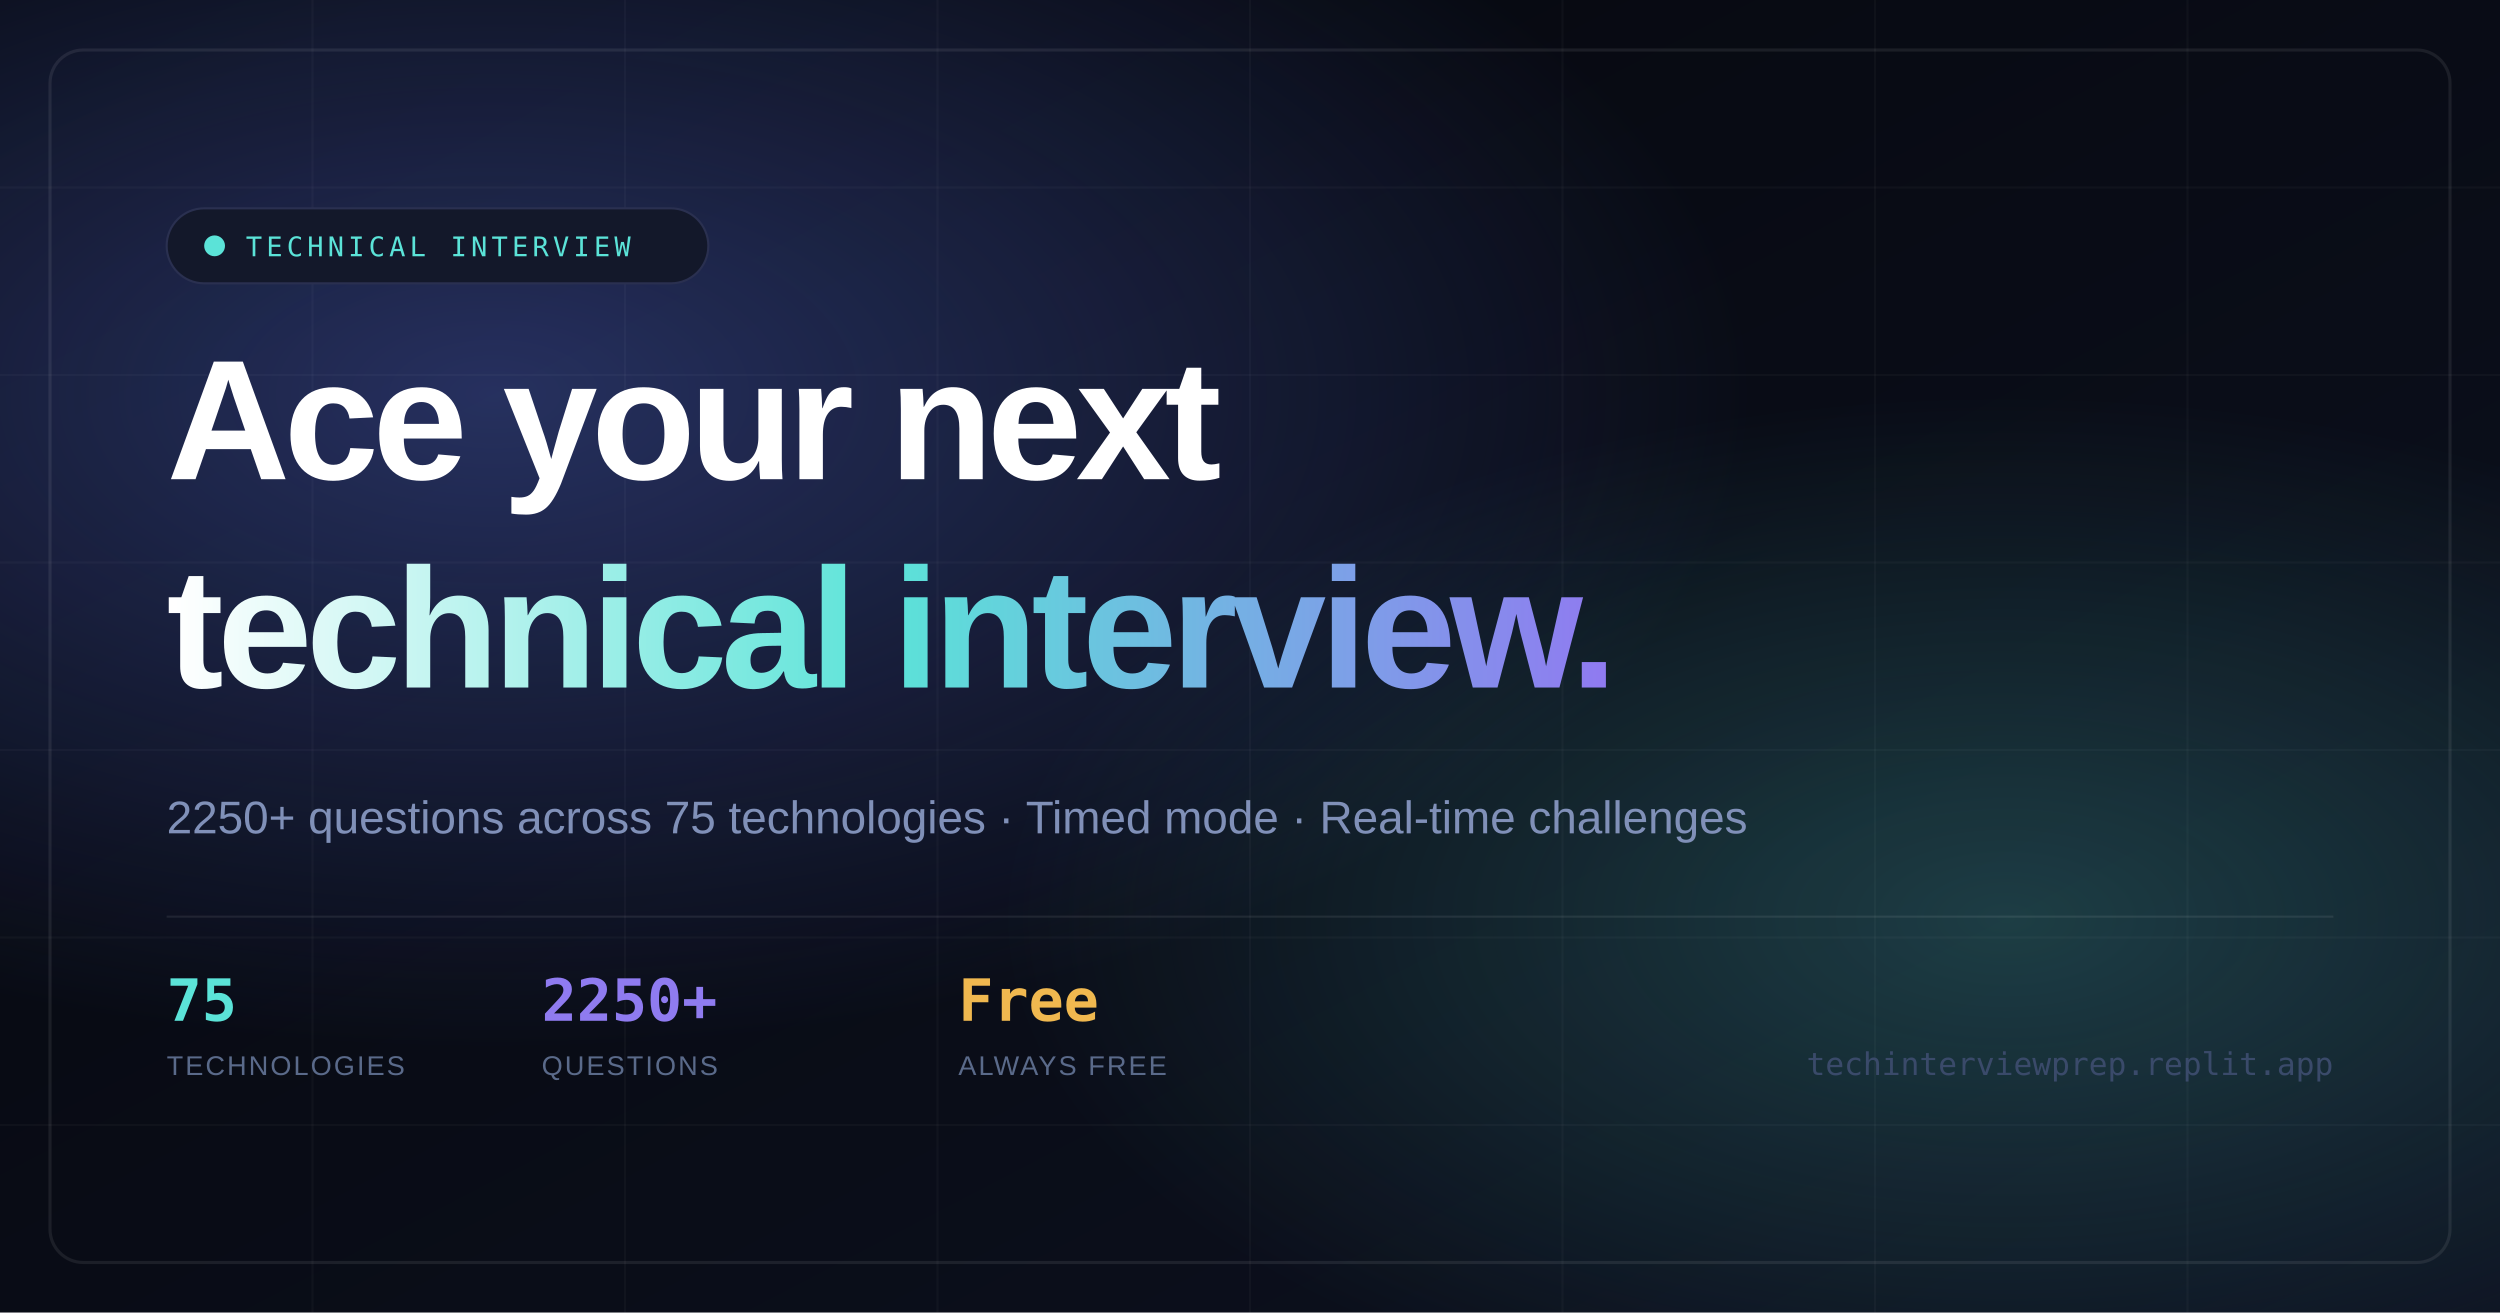
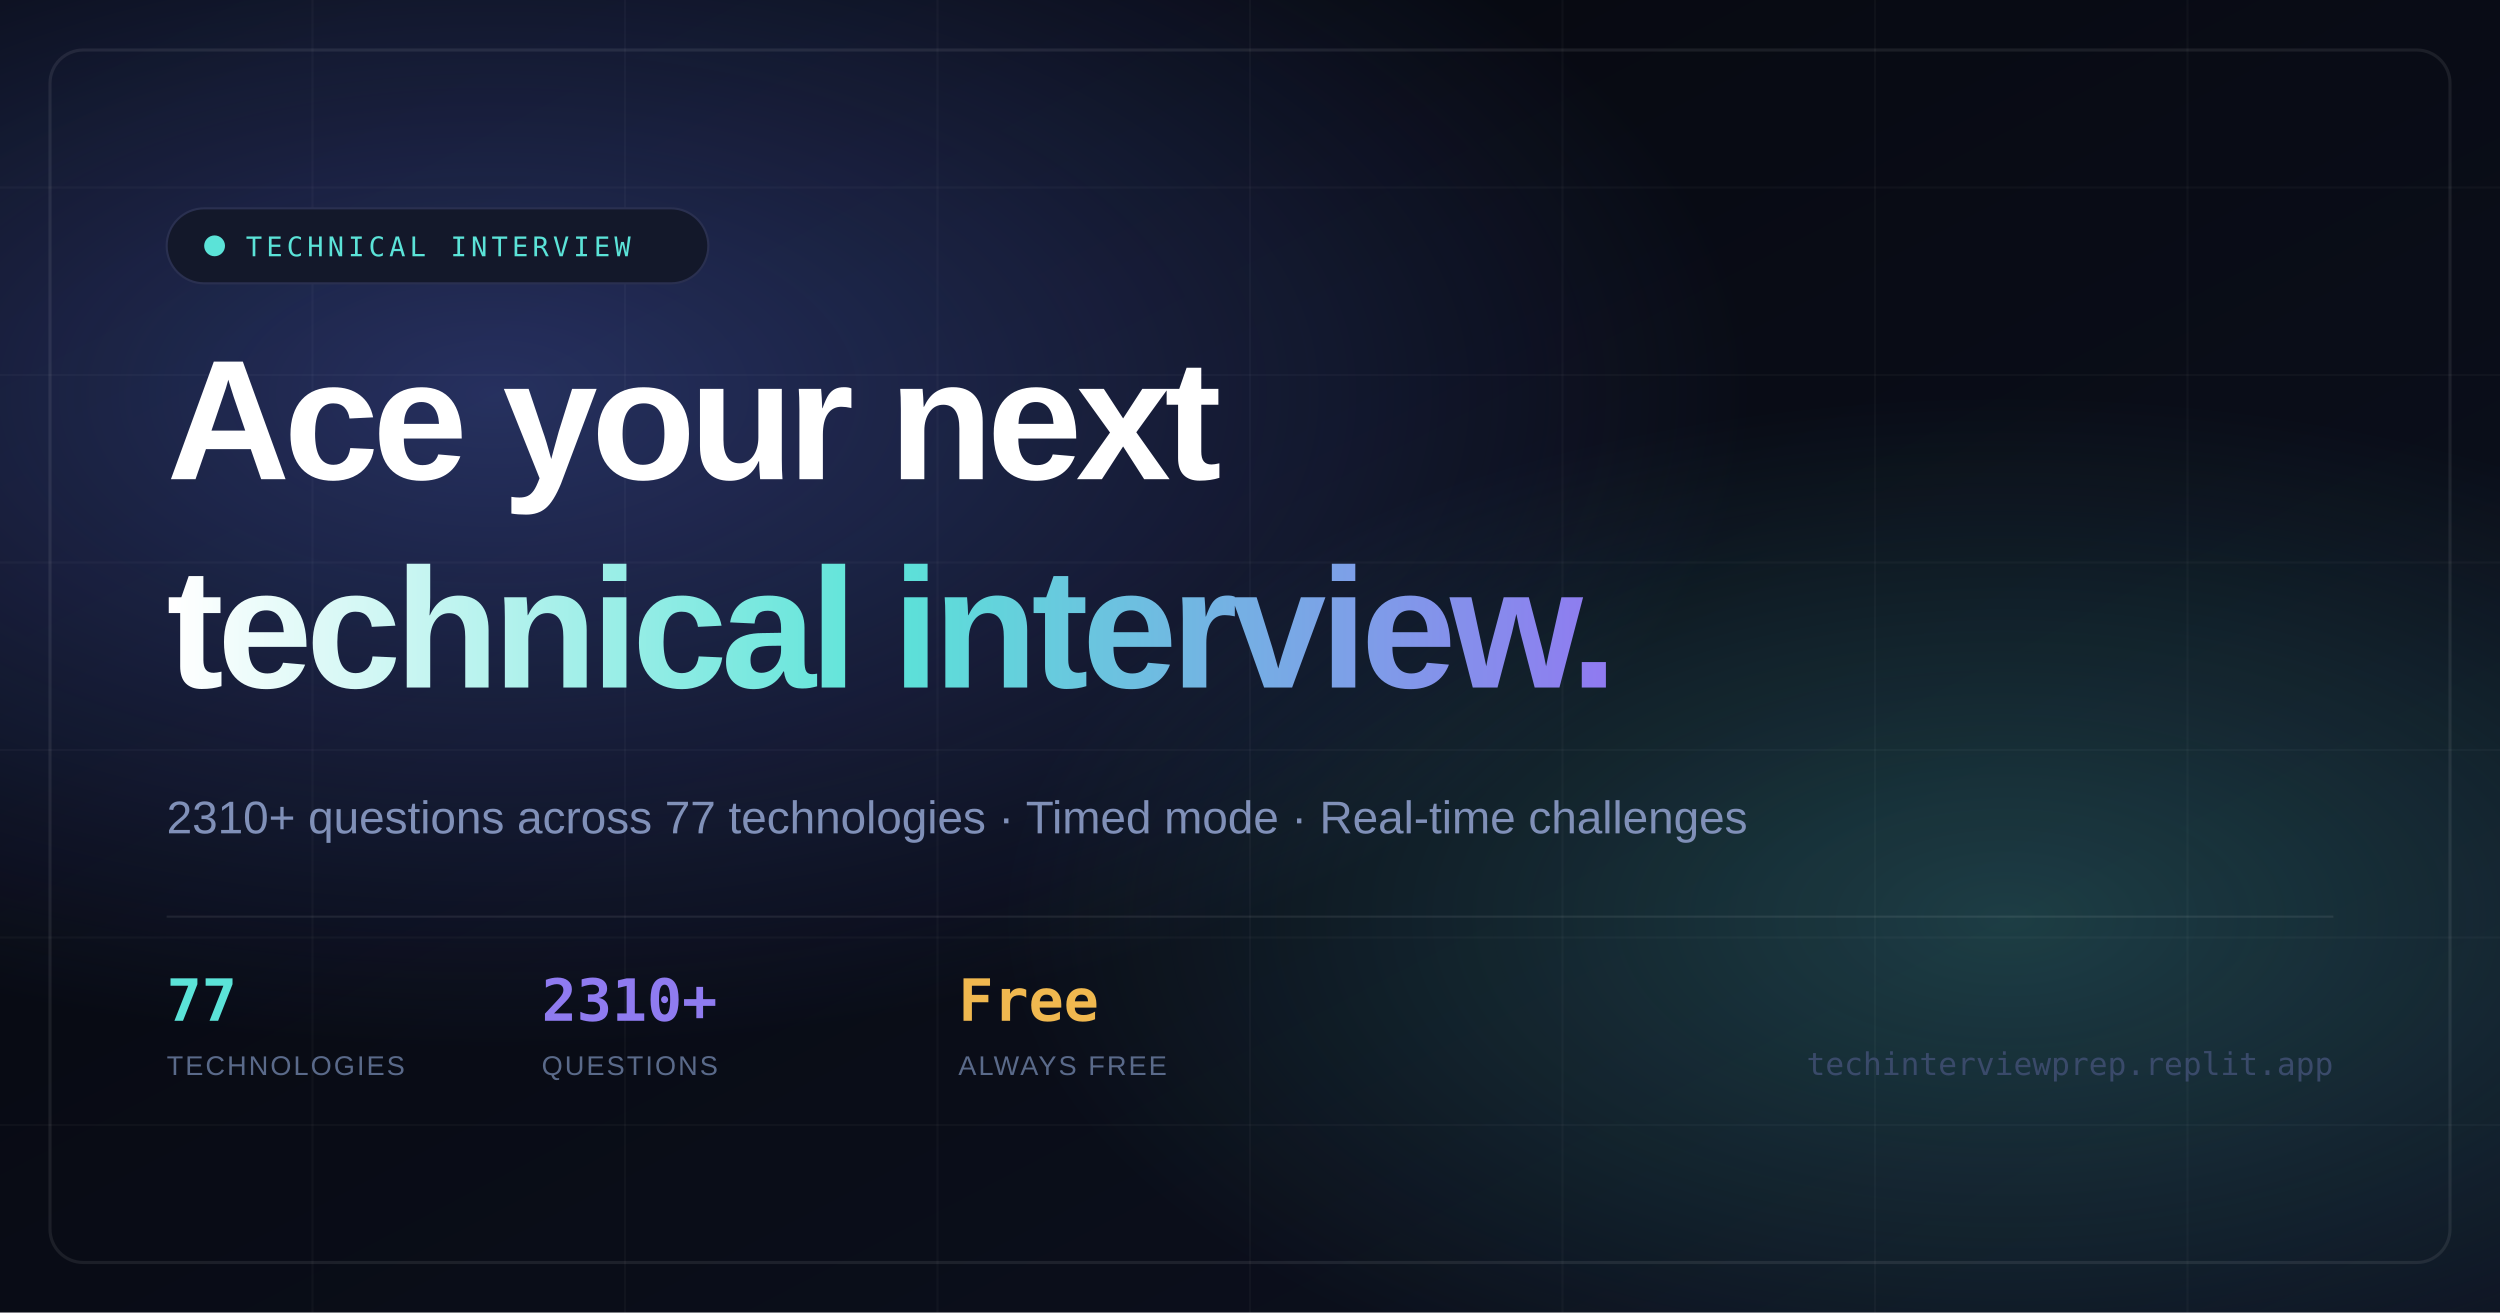
<svg xmlns="http://www.w3.org/2000/svg" width="1200" height="630" viewBox="0 0 1200 630">
  <defs>
    <linearGradient id="bg" x1="0%" y1="0%" x2="100%" y2="100%">
      <stop offset="0%" style="stop-color:#05070C" />
      <stop offset="100%" style="stop-color:#0D1120" />
    </linearGradient>
    <linearGradient id="title" x1="0%" y1="0%" x2="100%" y2="0%">
      <stop offset="0%" style="stop-color:#FFFFFF" />
      <stop offset="50%" style="stop-color:#5BE3D8" />
      <stop offset="100%" style="stop-color:#8F7BF0" />
    </linearGradient>
    <radialGradient id="glow1" cx="20%" cy="30%" r="50%">
      <stop offset="0%" style="stop-color:#5F78F0;stop-opacity:0.35" />
      <stop offset="100%" style="stop-color:#5F78F0;stop-opacity:0" />
    </radialGradient>
    <radialGradient id="glow2" cx="80%" cy="70%" r="40%">
      <stop offset="0%" style="stop-color:#5BE3D8;stop-opacity:0.22" />
      <stop offset="100%" style="stop-color:#5BE3D8;stop-opacity:0" />
    </radialGradient>
  </defs>
  <rect width="1200" height="630" fill="url(#bg)" />
  <rect width="1200" height="630" fill="url(#glow1)" />
  <rect width="1200" height="630" fill="url(#glow2)" />
  <g stroke="#FFFFFF" stroke-opacity="0.03" stroke-width="1">
    <line x1="0" y1="90" x2="1200" y2="90" />
    <line x1="0" y1="180" x2="1200" y2="180" />
    <line x1="0" y1="270" x2="1200" y2="270" />
    <line x1="0" y1="360" x2="1200" y2="360" />
    <line x1="0" y1="450" x2="1200" y2="450" />
    <line x1="0" y1="540" x2="1200" y2="540" />
    <line x1="150" y1="0" x2="150" y2="630" />
    <line x1="300" y1="0" x2="300" y2="630" />
    <line x1="450" y1="0" x2="450" y2="630" />
    <line x1="600" y1="0" x2="600" y2="630" />
    <line x1="750" y1="0" x2="750" y2="630" />
    <line x1="900" y1="0" x2="900" y2="630" />
    <line x1="1050" y1="0" x2="1050" y2="630" />
  </g>
  <rect x="24" y="24" width="1152" height="582" rx="16" fill="none" stroke="#FFFFFF" stroke-opacity="0.08" stroke-width="1.5" />
  <rect x="80" y="100" width="260" height="36" rx="18" fill="#13182A" stroke="#2A3050" stroke-width="1" />
  <circle cx="103" cy="118" r="5" fill="#5BE3D8" />
  <text x="118" y="123" font-family="monospace" font-size="13" fill="#5BE3D8" letter-spacing="2" text-anchor="start">TECHNICAL INTERVIEW</text>
  <text x="80" y="230" font-family="Arial, sans-serif" font-size="82" font-weight="900" fill="#FFFFFF" letter-spacing="-3">Ace your next</text>
  <text x="80" y="330" font-family="Arial, sans-serif" font-size="82" font-weight="900" fill="url(#title)" letter-spacing="-3">technical interview.</text>
-   <text x="80" y="400" font-family="Arial, sans-serif" font-size="22" fill="#8090B8">2250+ questions across 75 technologies · Timed mode · Real-time challenges</text>
+   <text x="80" y="400" font-family="Arial, sans-serif" font-size="22" fill="#8090B8">2310+ questions across 77 technologies · Timed mode · Real-time challenges</text>
  <line x1="80" y1="440" x2="1120" y2="440" stroke="#FFFFFF" stroke-opacity="0.08" stroke-width="1" />
-   <text x="80" y="490" font-family="monospace" font-size="28" font-weight="700" fill="#5BE3D8">75</text>
+   <text x="80" y="490" font-family="monospace" font-size="28" font-weight="700" fill="#5BE3D8">77</text>
  <text x="80" y="516" font-family="Arial, sans-serif" font-size="13" fill="#5A6A8A" letter-spacing="1">TECHNOLOGIES</text>
-   <text x="260" y="490" font-family="monospace" font-size="28" font-weight="700" fill="#8F7BF0">2250+</text>
+   <text x="260" y="490" font-family="monospace" font-size="28" font-weight="700" fill="#8F7BF0">2310+</text>
  <text x="260" y="516" font-family="Arial, sans-serif" font-size="13" fill="#5A6A8A" letter-spacing="1">QUESTIONS</text>
  <text x="460" y="490" font-family="monospace" font-size="28" font-weight="700" fill="#F0B84F">Free</text>
  <text x="460" y="516" font-family="Arial, sans-serif" font-size="13" fill="#5A6A8A" letter-spacing="1">ALWAYS FREE</text>
  <text x="1120" y="516" font-family="monospace" font-size="15" fill="#3A4A6A" text-anchor="end">techinterviewprep.replit.app</text>
</svg>
